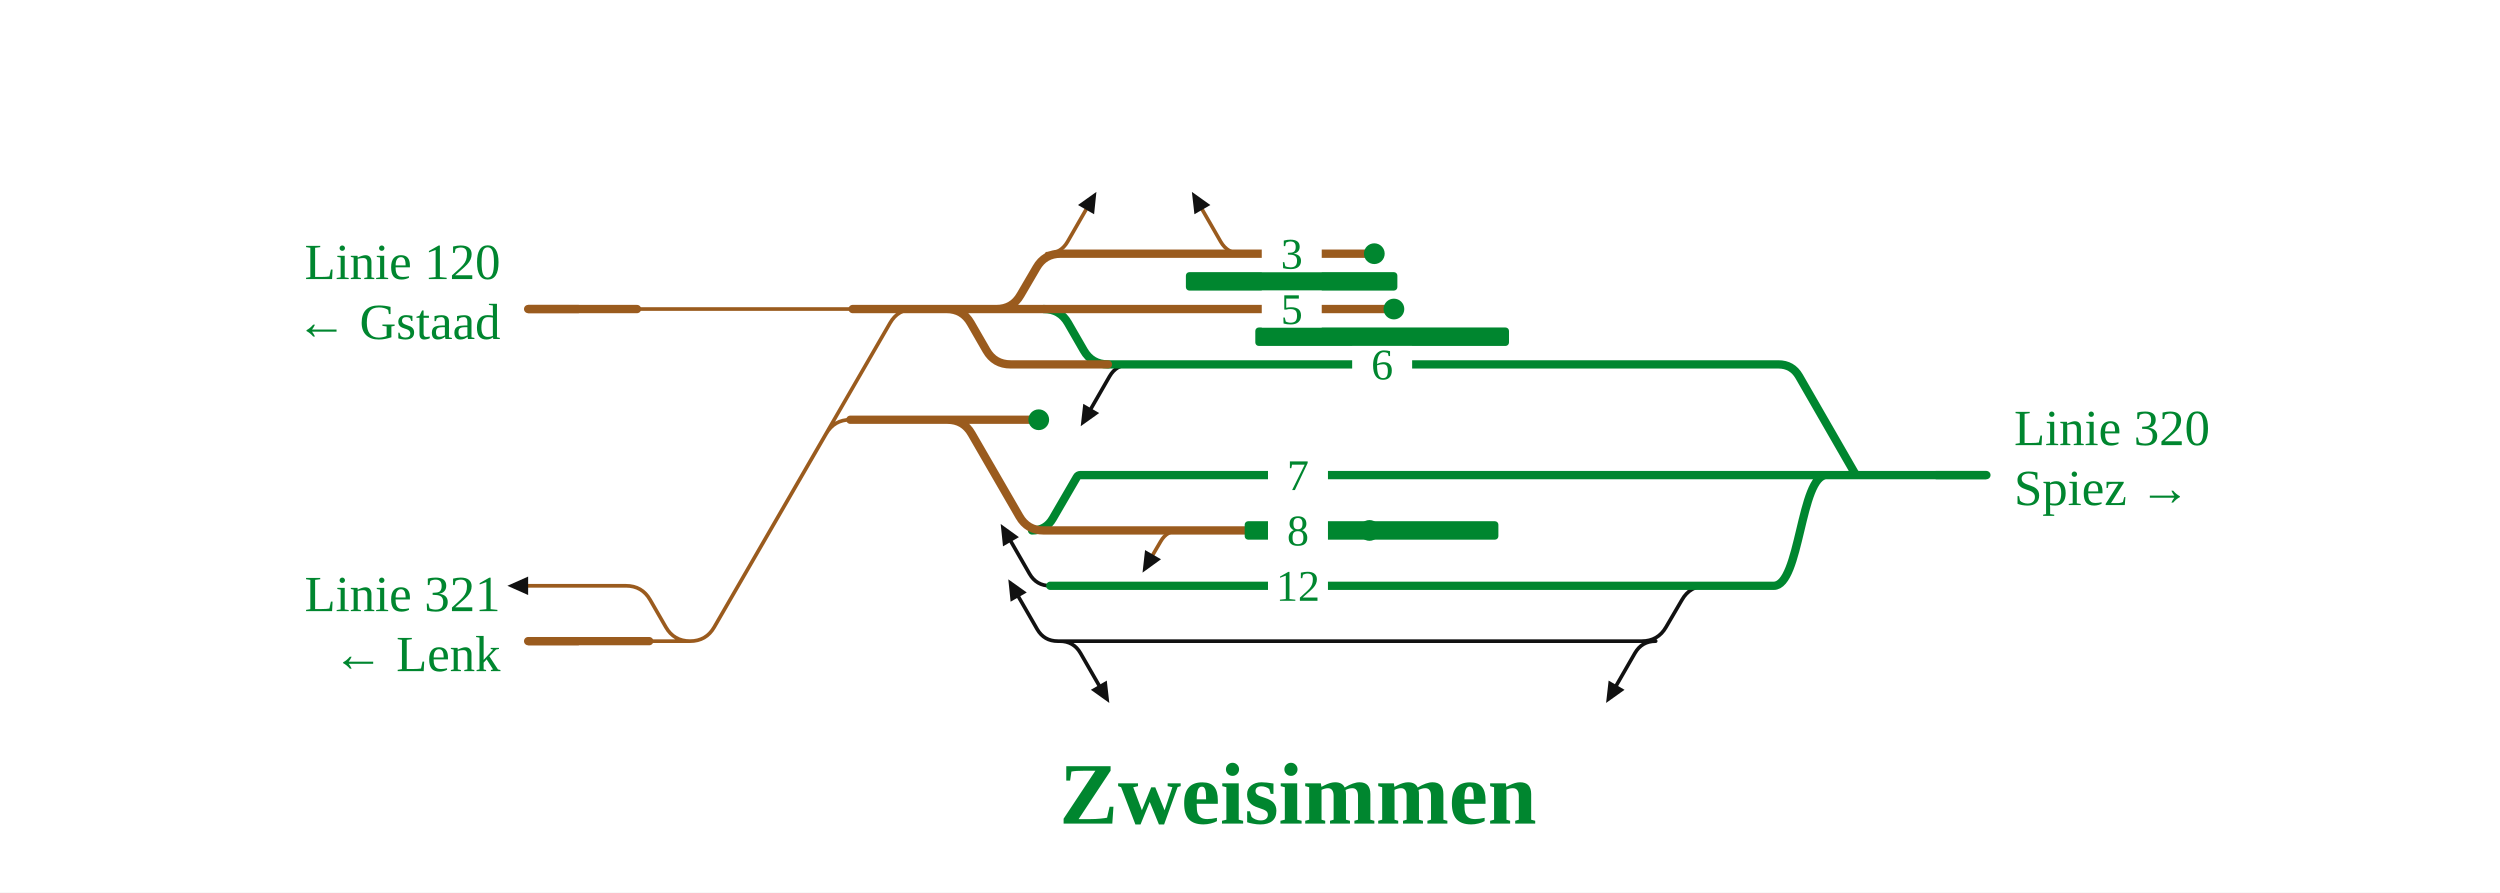
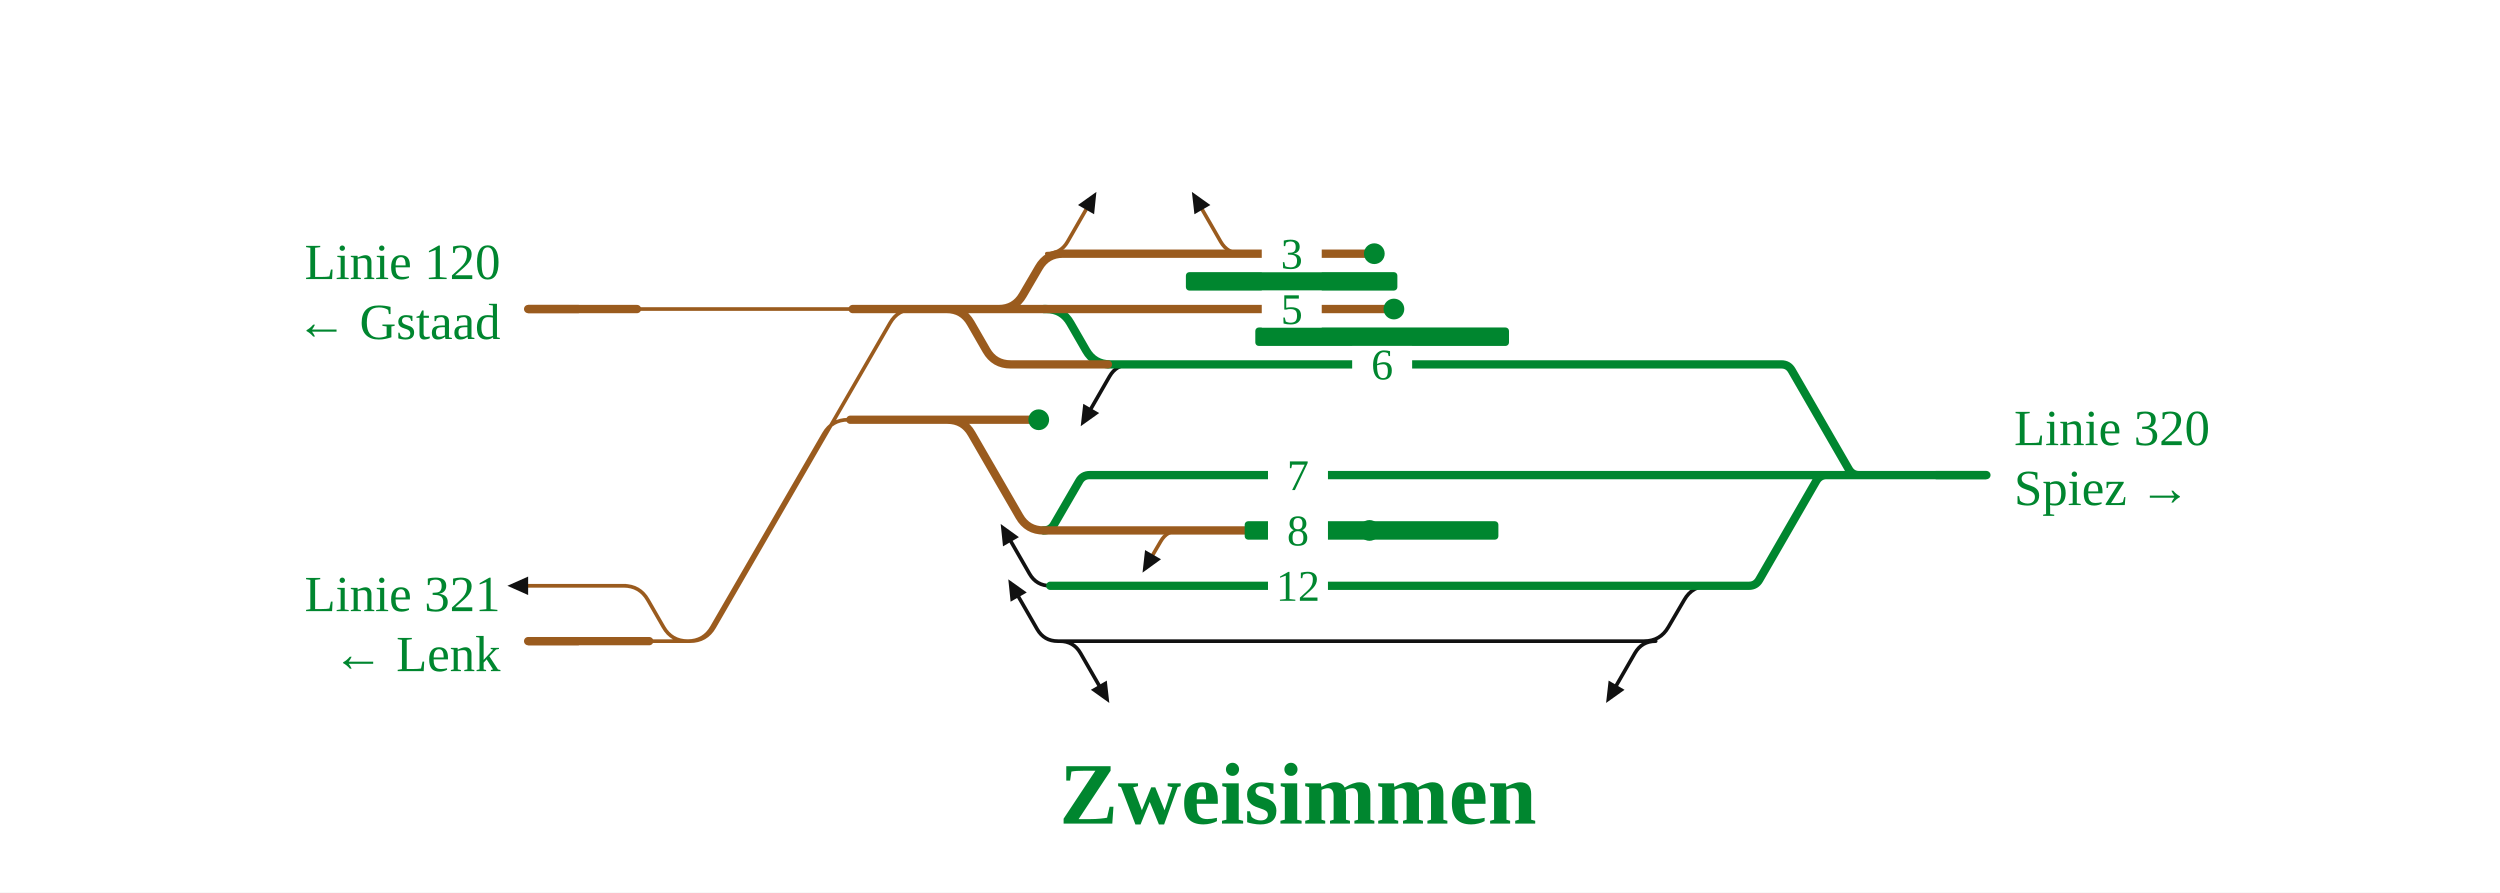
<svg xmlns="http://www.w3.org/2000/svg" viewBox="0 0 1084 387" width="1084" height="387" font-family="Fira Sans, Source Sans 3, Helvetica, Arial, sans-serif">
  <rect width="100%" height="100%" fill="#fff" />
  <g fill="none" stroke-linecap="round" stroke-linejoin="round">
-     <path d="M711.9,278.0H711.9Q718.9,278.0 722.4,271.9L729.3,260.1Q732.8,254.0 739.8,254.0H739.8 M465.5,278.0H711.9 M458.7,278.0H465.5 M717.9,278.0Q711.9,278.0 708.9,283.2L700.9,297.1 M459.5,278.0Q465.5,278.0 468.5,283.2L476.5,297.1 M490.1,158.0Q484.1,158.0 481.1,163.2L473.1,177.1 M455.4,254.0Q449.4,254.0 446.4,248.8L438.4,234.9 M458.7,278.0Q452.7,278.0 449.7,272.8L441.7,258.9" stroke="#111" stroke-width="1.6" />
-     <path d="M276.2,134.0H369.7 M229.0,254.0H271.4 M271.4,254.0H271.4Q278.4,254.0 281.9,260.1L288.7,271.9Q292.2,278.0 299.2,278.0H299.2 M281.5,278.0H299.2 M299.2,278.0H299.2Q306.2,278.0 309.7,271.9L385.9,140.1Q389.4,134.0 396.4,134.0H396.4 M299.2,278.0H299.2Q306.2,278.0 309.7,271.9L358.2,188.1Q361.7,182.0 368.7,182.0H368.7 M453.9,110.0Q459.9,110.0 462.9,104.8L470.9,90.9 M538.3,110.0Q532.3,110.0 529.3,104.8L521.3,90.9 M511.5,230.0Q506.0,230.0 503.3,234.7L499.9,240.5" stroke="#9a5b1e" stroke-width="1.6" />
-     <path d="M484.1,158.0H720.4 M480.4,158.0H484.1 M452.6,134.0H452.6Q459.6,134.0 463.1,140.1L469.9,151.9Q473.4,158.0 480.4,158.0H480.4 M746.3,254.0H769.1 M769.1,254.0C780.6,254.0 780.6,206.0 792.0,206.0 M484.3,206.0H722.6 M447.5,230.0Q453.5,230.0 456.5,224.8L466.9,206.9Q467.4,206.0 468.4,206.0H468.4 M468.4,206.0H484.3 M739.8,254.0H740.6 M455.4,254.0H739.8 M806.1,206.0H861.3 M745.4,158.0H771.1 M771.1,158.0Q777.1,158.0 780.1,163.2L804.1,204.9Q804.8,206.0 806.1,206.0H806.1 M792.0,206.0H806.1 M740.6,254.0H746.3 M738.6,206.0H746.1 M734.2,158.0H745.4 M720.4,158.0L734.2,158.0 M722.6,206.0H738.6 M746.1,206.0H792.0" stroke="#00862f" stroke-width="3.6" />
-     <path d="M452.6,134.0H604.4 M432.0,134.0H452.6 M267.9,134.0H276.2 M459.9,110.0H532.3 M532.3,110.0H595.9 M373.3,134.0H396.4 M229.0,278.0H270.4 M410.8,182.0H410.8Q417.8,182.0 421.3,188.1L442.0,223.9Q445.5,230.0 452.5,230.0H452.5 M396.4,134.0L410.4,134.0 M410.4,134.0H410.4Q417.4,134.0 420.9,140.1L427.7,151.9Q431.2,158.0 438.2,158.0H480.4 M484.8,230.0H506.0 M506.0,230.0H593.8 M229.0,134.0H267.9 M270.4,278.0H281.5 M368.7,182.0H384.2 M384.2,182.0L398.2,182.0 M398.2,182.0H410.8 M369.7,134.0H373.3 M452.5,230.0H484.8 M432.0,134.0H432.0Q439.0,134.0 442.5,127.9L449.4,116.1Q452.9,110.0 459.9,110.0H459.9 M410.8,182.0H450.4 M410.4,134.0H432.0" stroke="#9a5b1e" stroke-width="3.6" />
+     <path d="M711.9,278.0H712.9Q719.9,278.0 723.4,271.9L730.3,260.1Q733.8,254.0 740.8,254.0H741.8 M465.5,278.0H711.9 M458.7,278.0H465.5 M717.9,278.0Q711.9,278.0 708.9,283.2L700.9,297.1 M459.5,278.0Q465.5,278.0 468.5,283.2L476.5,297.1 M490.1,158.0Q484.1,158.0 481.1,163.2L473.1,177.1 M455.4,254.0Q449.4,254.0 446.4,248.8L438.4,234.9 M458.7,278.0Q452.7,278.0 449.7,272.8L441.7,258.9" stroke="#111" stroke-width="1.6" />
+     <path d="M276.2,134.0H369.7 M229.0,254.0H271.4 M269.4,254.0H270.4Q277.4,254.0 280.9,260.1L287.7,271.9Q291.2,278.0 298.2,278.0H299.2 M281.5,278.0H299.2 M299.2,278.0H299.2Q306.2,278.0 309.7,271.9L385.9,140.1Q389.4,134.0 396.4,134.0H396.4 M297.2,278.0H298.2Q305.2,278.0 308.7,271.9L357.2,188.1Q360.7,182.0 367.7,182.0H368.7 M453.9,110.0Q459.9,110.0 462.9,104.8L470.9,90.9 M538.3,110.0Q532.3,110.0 529.3,104.8L521.3,90.9 M511.5,230.0Q506.0,230.0 503.3,234.7L499.9,240.5" stroke="#9a5b1e" stroke-width="1.6" />
+     <path d="M484.1,158.0H720.4 M480.4,158.0H484.1 M452.6,134.0H453.6Q460.6,134.0 464.1,140.1L470.9,151.9Q474.4,158.0 481.4,158.0H482.4 M746.3,254.0H758.3 M758.3,254.0H758.3Q761.3,254.0 762.8,251.4L787.5,208.6Q789.0,206.0 792.0,206.0H792.0 M484.3,206.0H722.6 M452.5,230.0H452.5Q455.6,230.0 457.1,227.3L467.9,208.7Q469.4,206.0 472.5,206.0H472.5 M472.5,206.0H484.3 M739.8,254.0H740.6 M455.4,254.0H739.8 M806.1,206.0H861.3 M745.4,158.0H772.4 M772.4,158.0H772.4Q775.4,158.0 776.9,160.6L801.6,203.4Q803.1,206.0 806.1,206.0H806.1 M792.0,206.0H806.1 M740.6,254.0H746.3 M738.6,206.0H746.1 M734.2,158.0H745.4 M720.4,158.0L734.2,158.0 M722.6,206.0H738.6 M746.1,206.0H792.0" stroke="#00862f" stroke-width="3.6" />
+     <path d="M452.6,134.0H604.4 M432.0,134.0H452.6 M267.9,134.0H276.2 M459.9,110.0H532.3 M532.3,110.0H595.9 M373.3,134.0H396.4 M229.0,278.0H270.4 M410.8,182.0H410.8Q417.8,182.0 421.3,188.1L442.0,223.9Q445.5,230.0 452.5,230.0H452.5 M396.4,134.0L410.4,134.0 M410.4,134.0H410.4Q417.4,134.0 420.9,140.1L427.7,151.9Q431.2,158.0 438.2,158.0H480.4 M484.8,230.0H506.0 M506.0,230.0H593.8 M229.0,134.0H267.9 M270.4,278.0H281.5 M368.7,182.0H384.2 M384.2,182.0L398.2,182.0 M398.2,182.0H410.8 M369.7,134.0H373.3 M452.5,230.0H484.8 M432.0,134.0H433.0Q440.0,134.0 443.5,127.9L450.4,116.1Q453.9,110.0 460.9,110.0H461.9 M410.8,182.0H450.4 M410.4,134.0H432.0" stroke="#9a5b1e" stroke-width="3.6" />
  </g>
  <rect x="544.3" y="142.0" width="110.0" height="8" rx="1.5" fill="#00862f" />
  <rect x="539.7" y="226.0" width="110.0" height="8" rx="1.5" fill="#00862f" />
  <rect x="514.2" y="118.0" width="91.7" height="8" rx="1.5" fill="#00862f" />
  <circle cx="604.4" cy="134.0" r="4.5" fill="#00862f" />
  <circle cx="595.9" cy="110.0" r="4.5" fill="#00862f" />
  <circle cx="593.8" cy="230.0" r="4.5" fill="#00862f" />
  <circle cx="450.4" cy="182.0" r="4.5" fill="#00862f" />
  <path d="M696.4,304.8L697.5,295.1L704.4,299.1Z" fill="#111" data-pfeil="0" />
  <path d="M475.4,83.2L474.4,92.9L467.4,88.9Z" fill="#111" data-pfeil="1" />
  <path d="M481.0,304.8L473.0,299.1L479.9,295.1Z" fill="#111" data-pfeil="2" />
  <path d="M516.8,83.2L524.8,88.9L517.9,92.9Z" fill="#111" data-pfeil="3" />
  <path d="M495.4,248.3L496.5,238.5L503.4,242.5Z" fill="#111" data-pfeil="4" />
  <path d="M468.6,184.8L469.7,175.1L476.6,179.1Z" fill="#111" data-pfeil="5" />
  <path d="M433.9,227.2L441.8,232.9L434.9,236.9Z" fill="#111" data-pfeil="6" />
  <path d="M437.2,251.2L445.2,256.9L438.2,260.9Z" fill="#111" data-pfeil="7" />
  <path d="M229.0,250.0L220.0,254.0L229.0,258.0Z" fill="#111" data-pfeil="8" />
  <rect x="547.1" y="126.0" width="26" height="16" fill="#fff" />
  <text x="560.1" y="140.5" font-size="19" text-anchor="middle" fill="#00862f">5</text>
  <rect x="586.3" y="150.0" width="26" height="16" fill="#fff" />
  <text x="599.3" y="164.5" font-size="19" text-anchor="middle" fill="#00862f">6</text>
  <rect x="547.1" y="102.0" width="26" height="16" fill="#fff" />
  <text x="560.1" y="116.5" font-size="19" text-anchor="middle" fill="#00862f">3</text>
  <rect x="549.8" y="246.0" width="26" height="16" fill="#fff" />
  <text x="562.8" y="260.5" font-size="19" text-anchor="middle" fill="#00862f">12</text>
  <rect x="549.8" y="198.0" width="26" height="16" fill="#fff" />
  <text x="562.8" y="212.5" font-size="19" text-anchor="middle" fill="#00862f">7</text>
  <rect x="549.8" y="222.0" width="26" height="16" fill="#fff" />
  <text x="562.8" y="236.5" font-size="19" text-anchor="middle" fill="#00862f">8</text>
  <path d="M251.0,278.0H229.0" stroke="#9a5b1e" stroke-width="3.6" fill="none" />
  <path d="M839.3,206.0H861.3" stroke="#00862f" stroke-width="3.6" fill="none" />
  <path d="M251.0,134.0H229.0" stroke="#9a5b1e" stroke-width="3.6" fill="none" />
  <text x="217.0" y="265.0" font-size="22" text-anchor="end" fill="#00862f">Linie 321</text>
  <text x="217.0" y="291.0" font-size="22" text-anchor="end" fill="#00862f">← Lenk</text>
  <text x="873.3" y="193.0" font-size="22" text-anchor="start" fill="#00862f">Linie 320</text>
  <text x="873.3" y="219.0" font-size="22" text-anchor="start" fill="#00862f">Spiez →</text>
  <text x="217.0" y="121.0" font-size="22" text-anchor="end" fill="#00862f">Linie 120</text>
  <text x="217.0" y="147.0" font-size="22" text-anchor="end" fill="#00862f">← Gstaad</text>
  <text x="562.8" y="357.1" font-size="38" font-weight="700" text-anchor="middle" fill="#00862f">Zweisimmen</text>
</svg>
